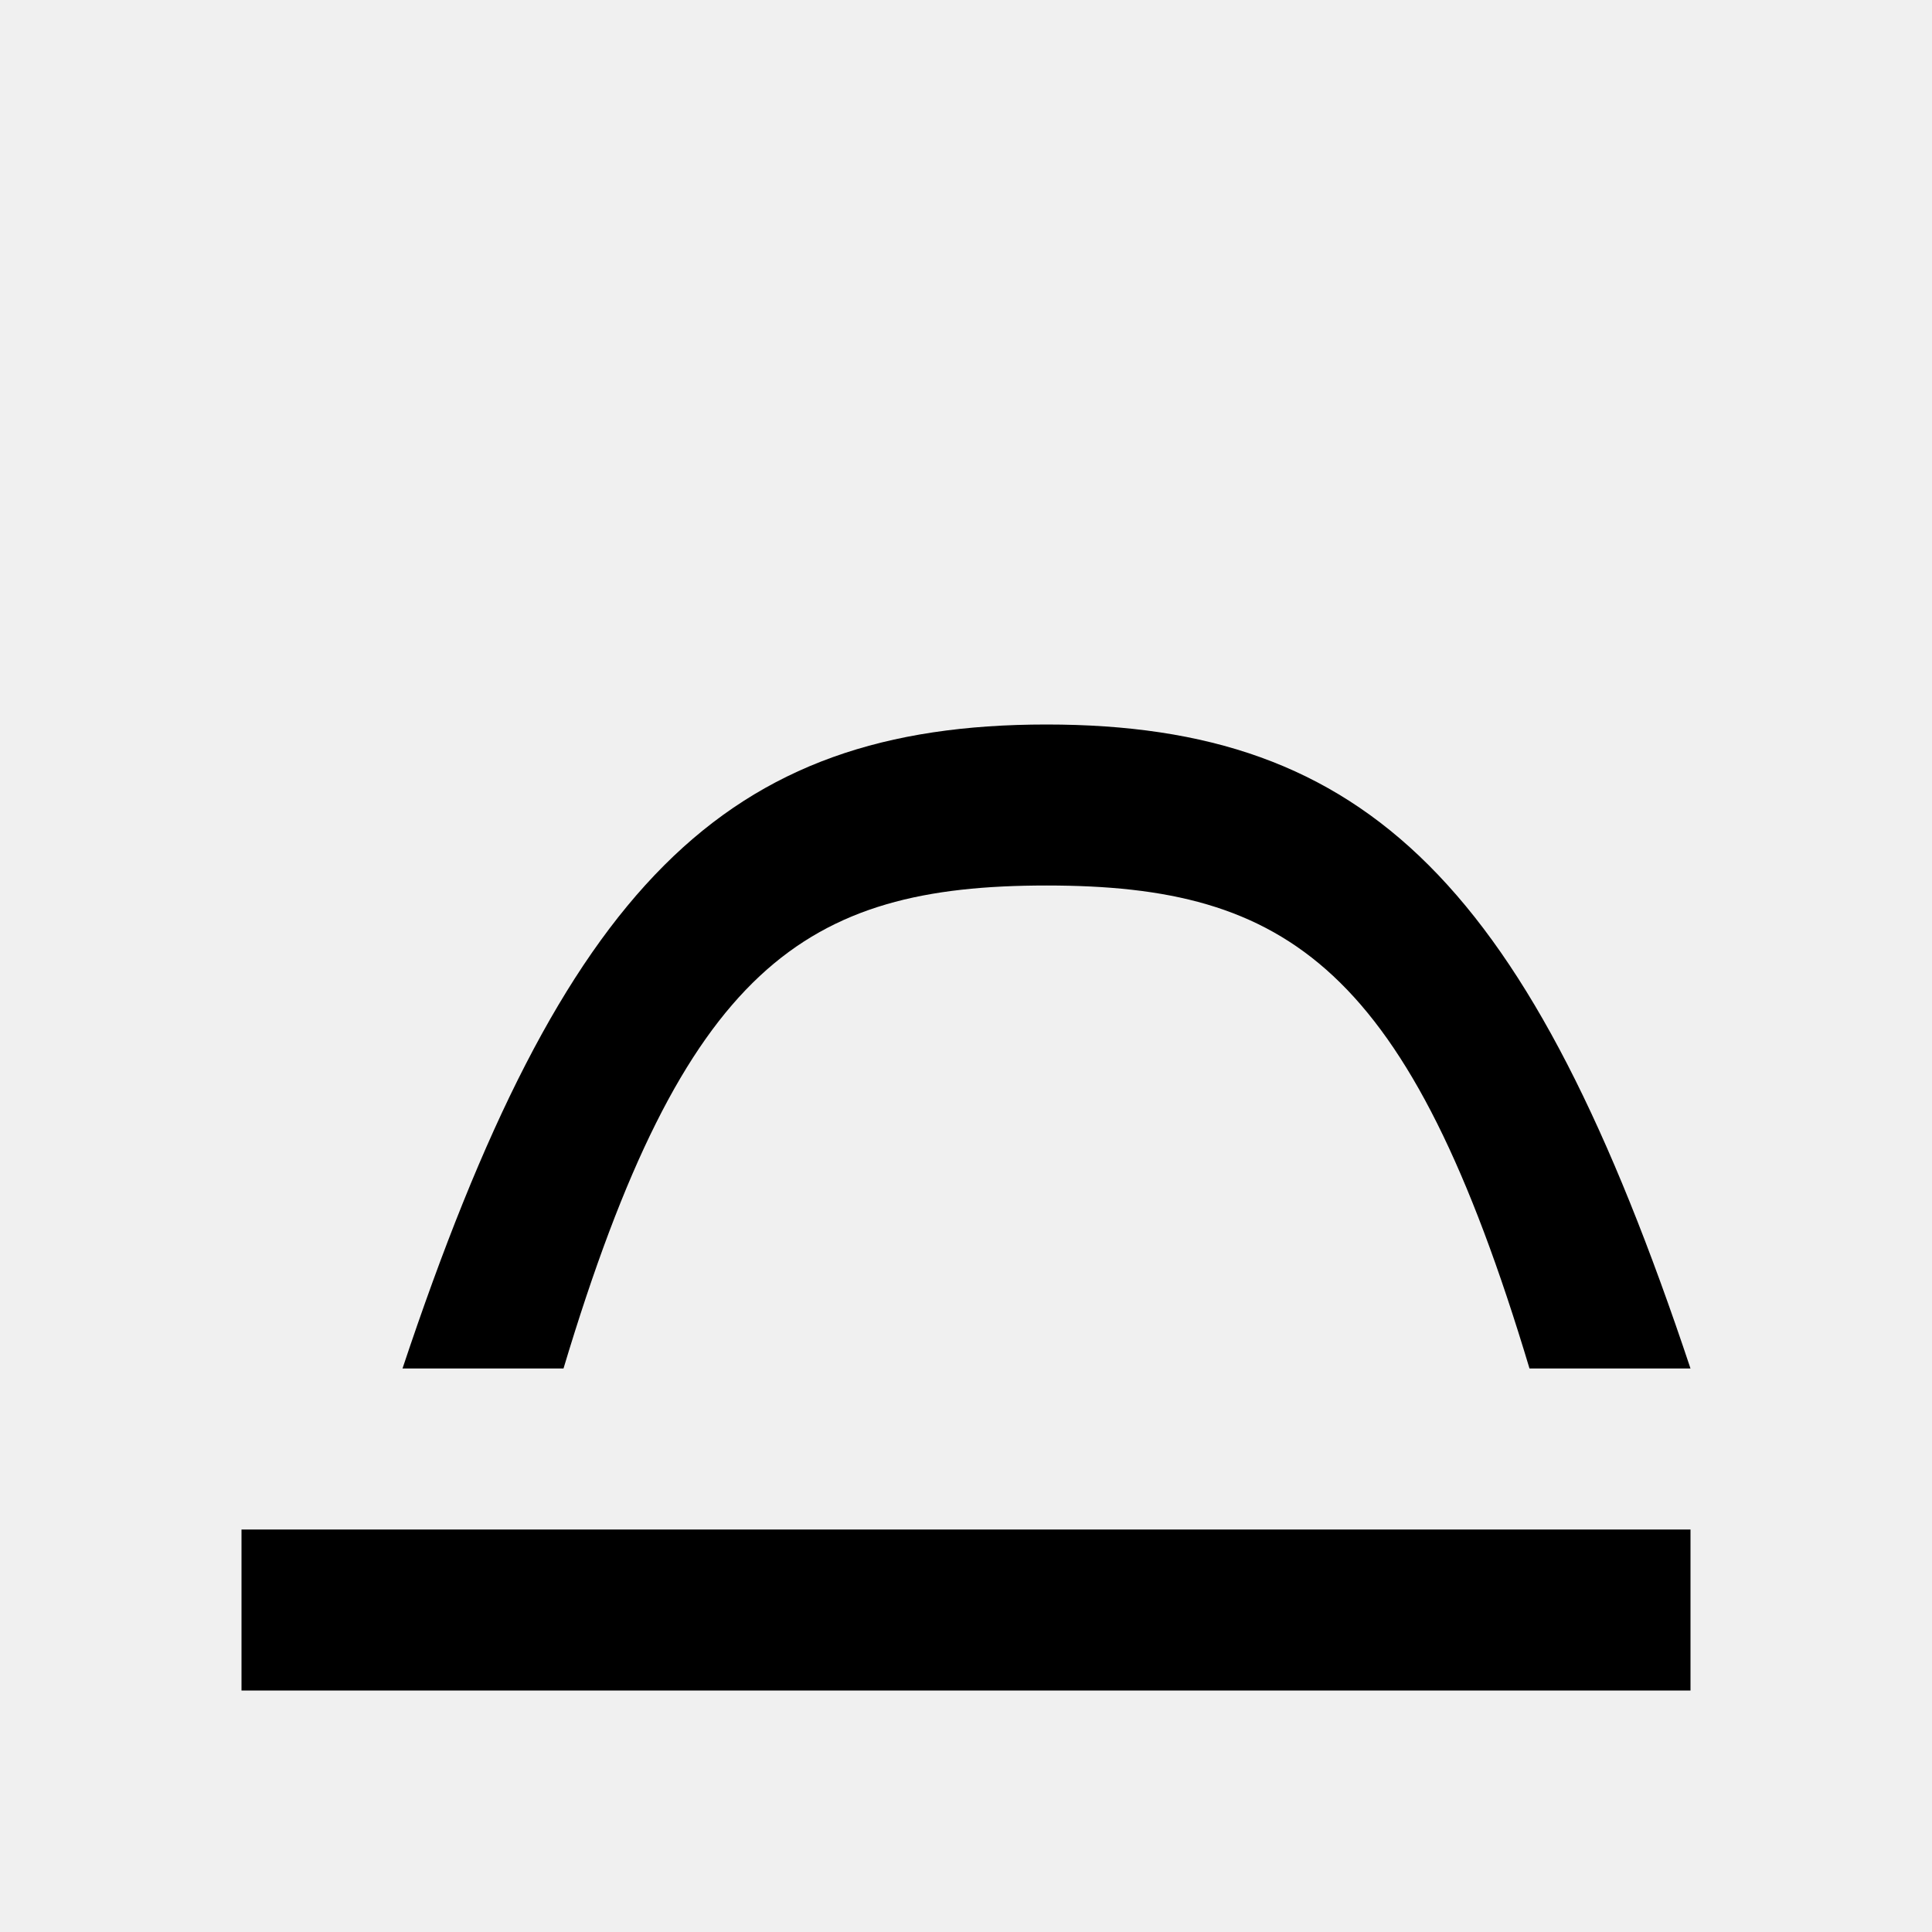
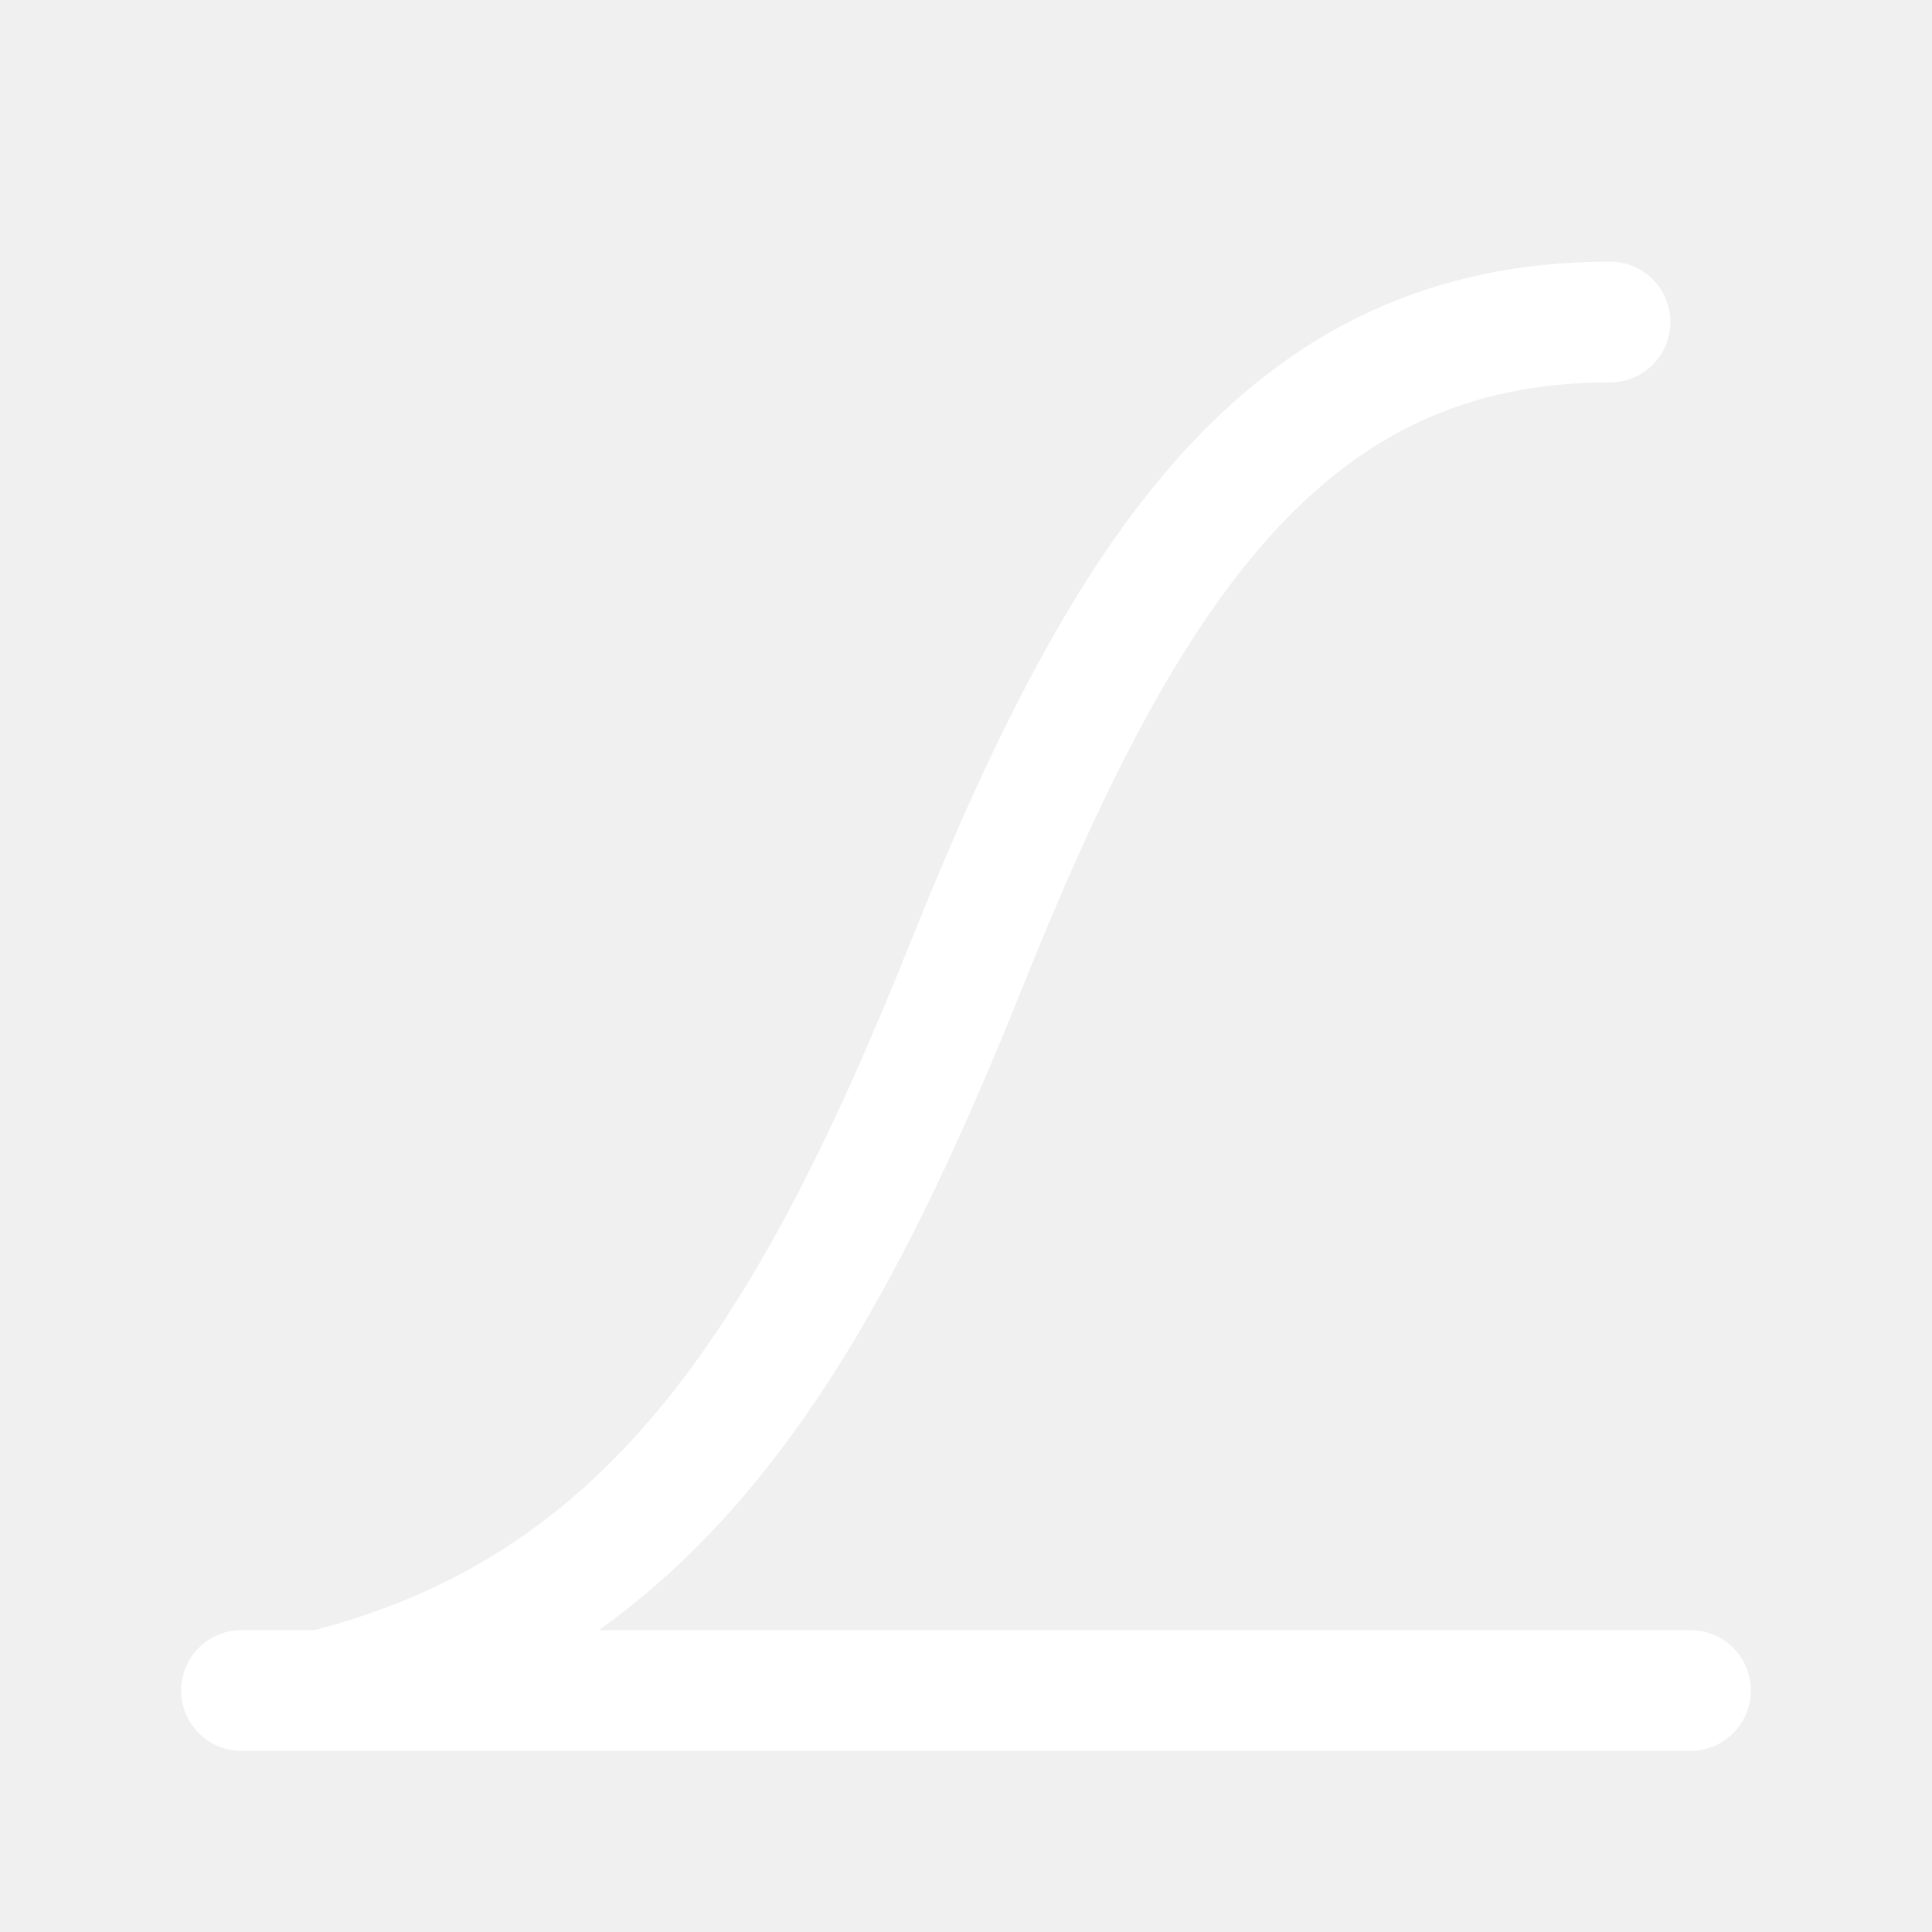
- <svg width="24" height="24" viewBox="0 0 24 24">
-   <path d="M3 21h18v-2H3v2zM5 17c2-6 4-8 8-8s6 2 8 8h-2c-1.5-5-3-6-6-6s-4.5 1-6 6H5z" />
+ <svg viewBox="0 0 24 24" stroke="#FFF" stroke-width="1.5" fill="none" stroke-linecap="round" stroke-linejoin="round">
+   <path d="M3 21h18M4 21c4-1 6-4 8-9s4-8 8-8" />
</svg>
